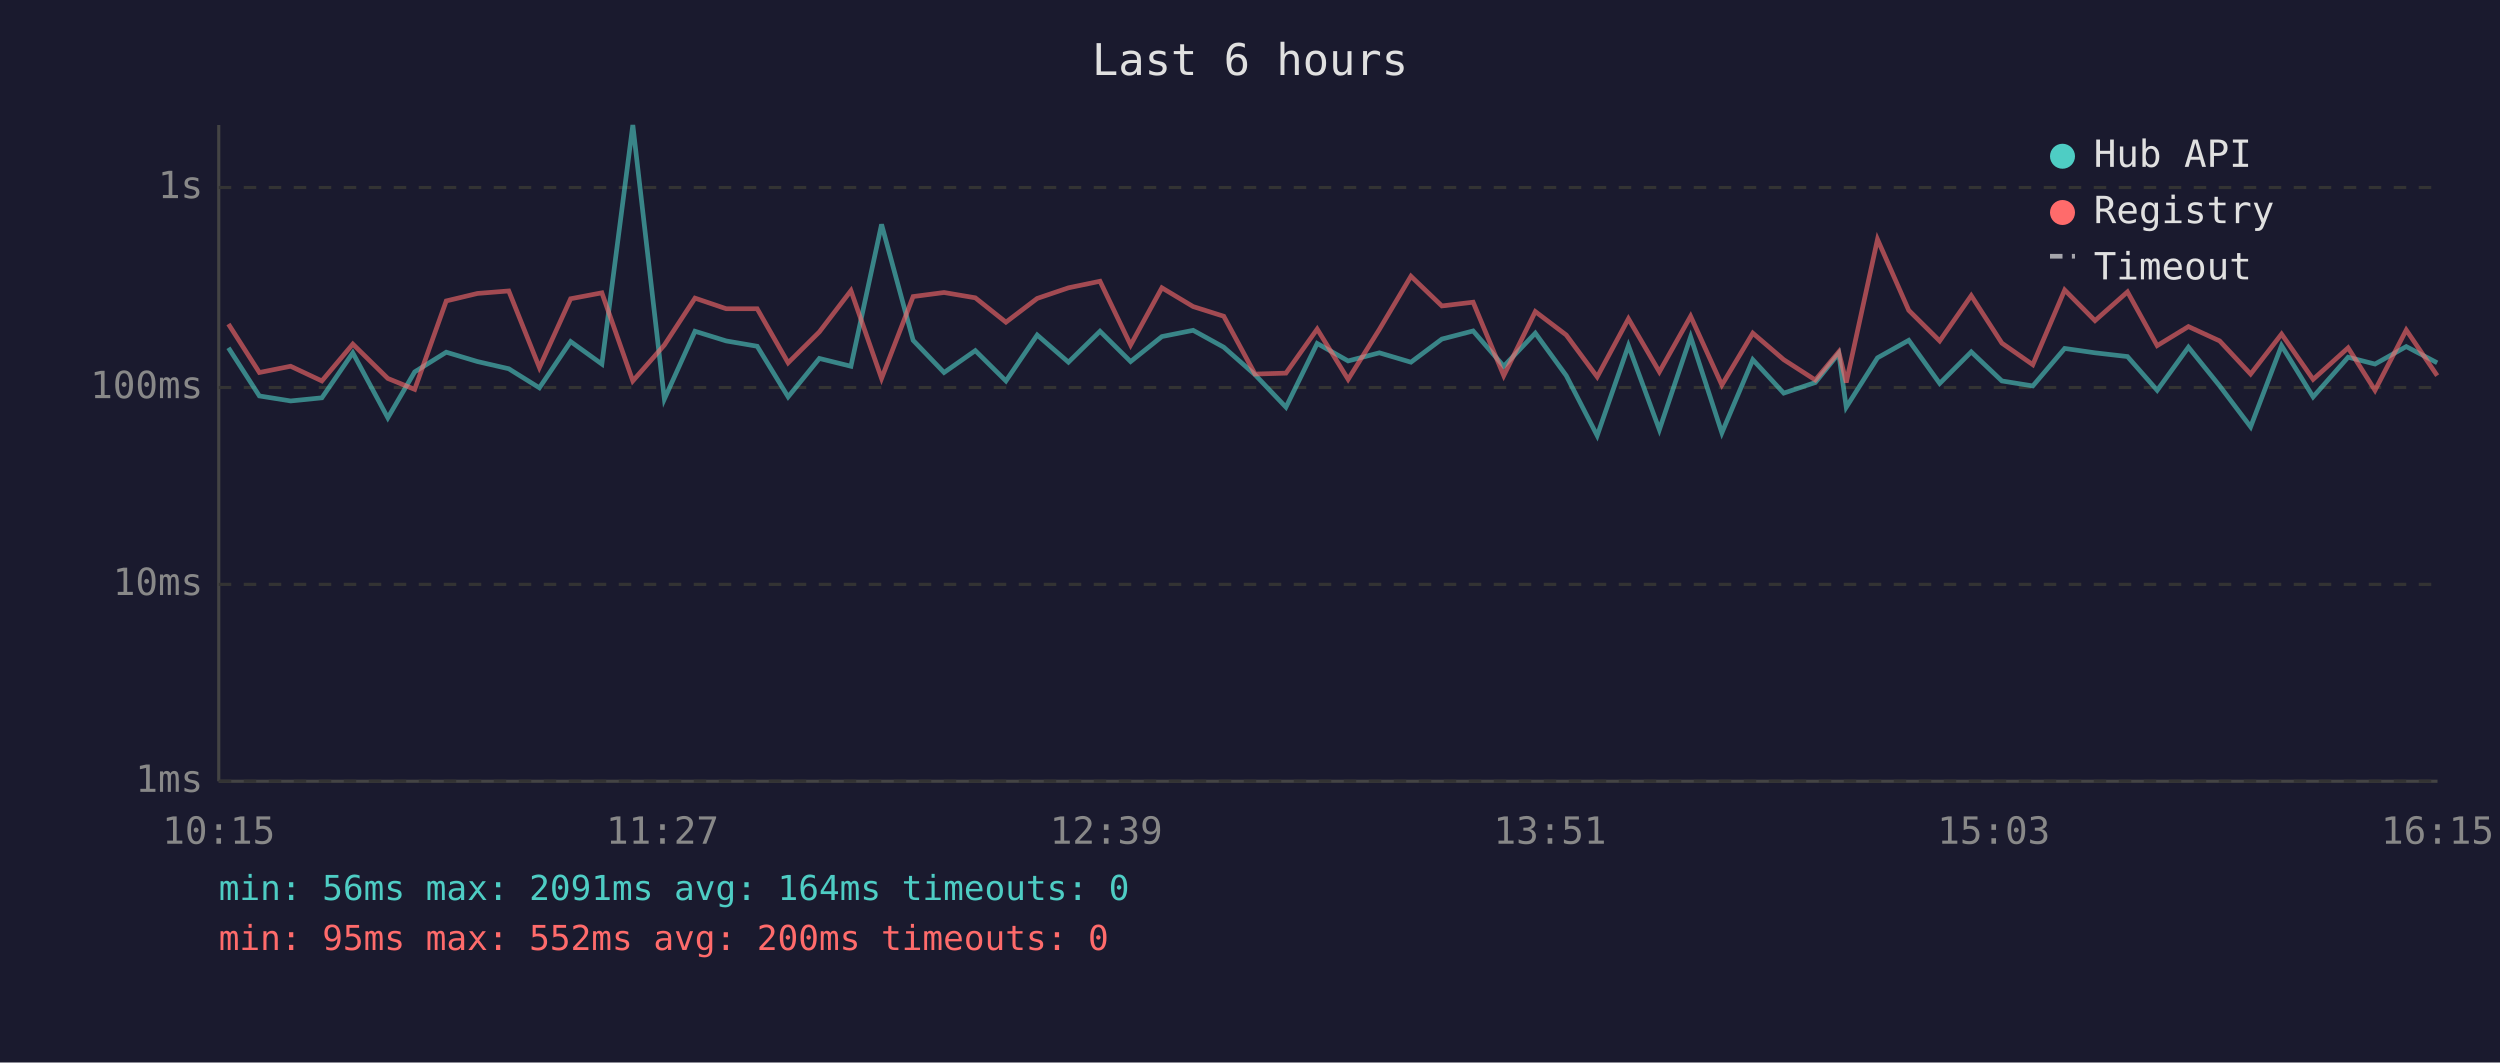
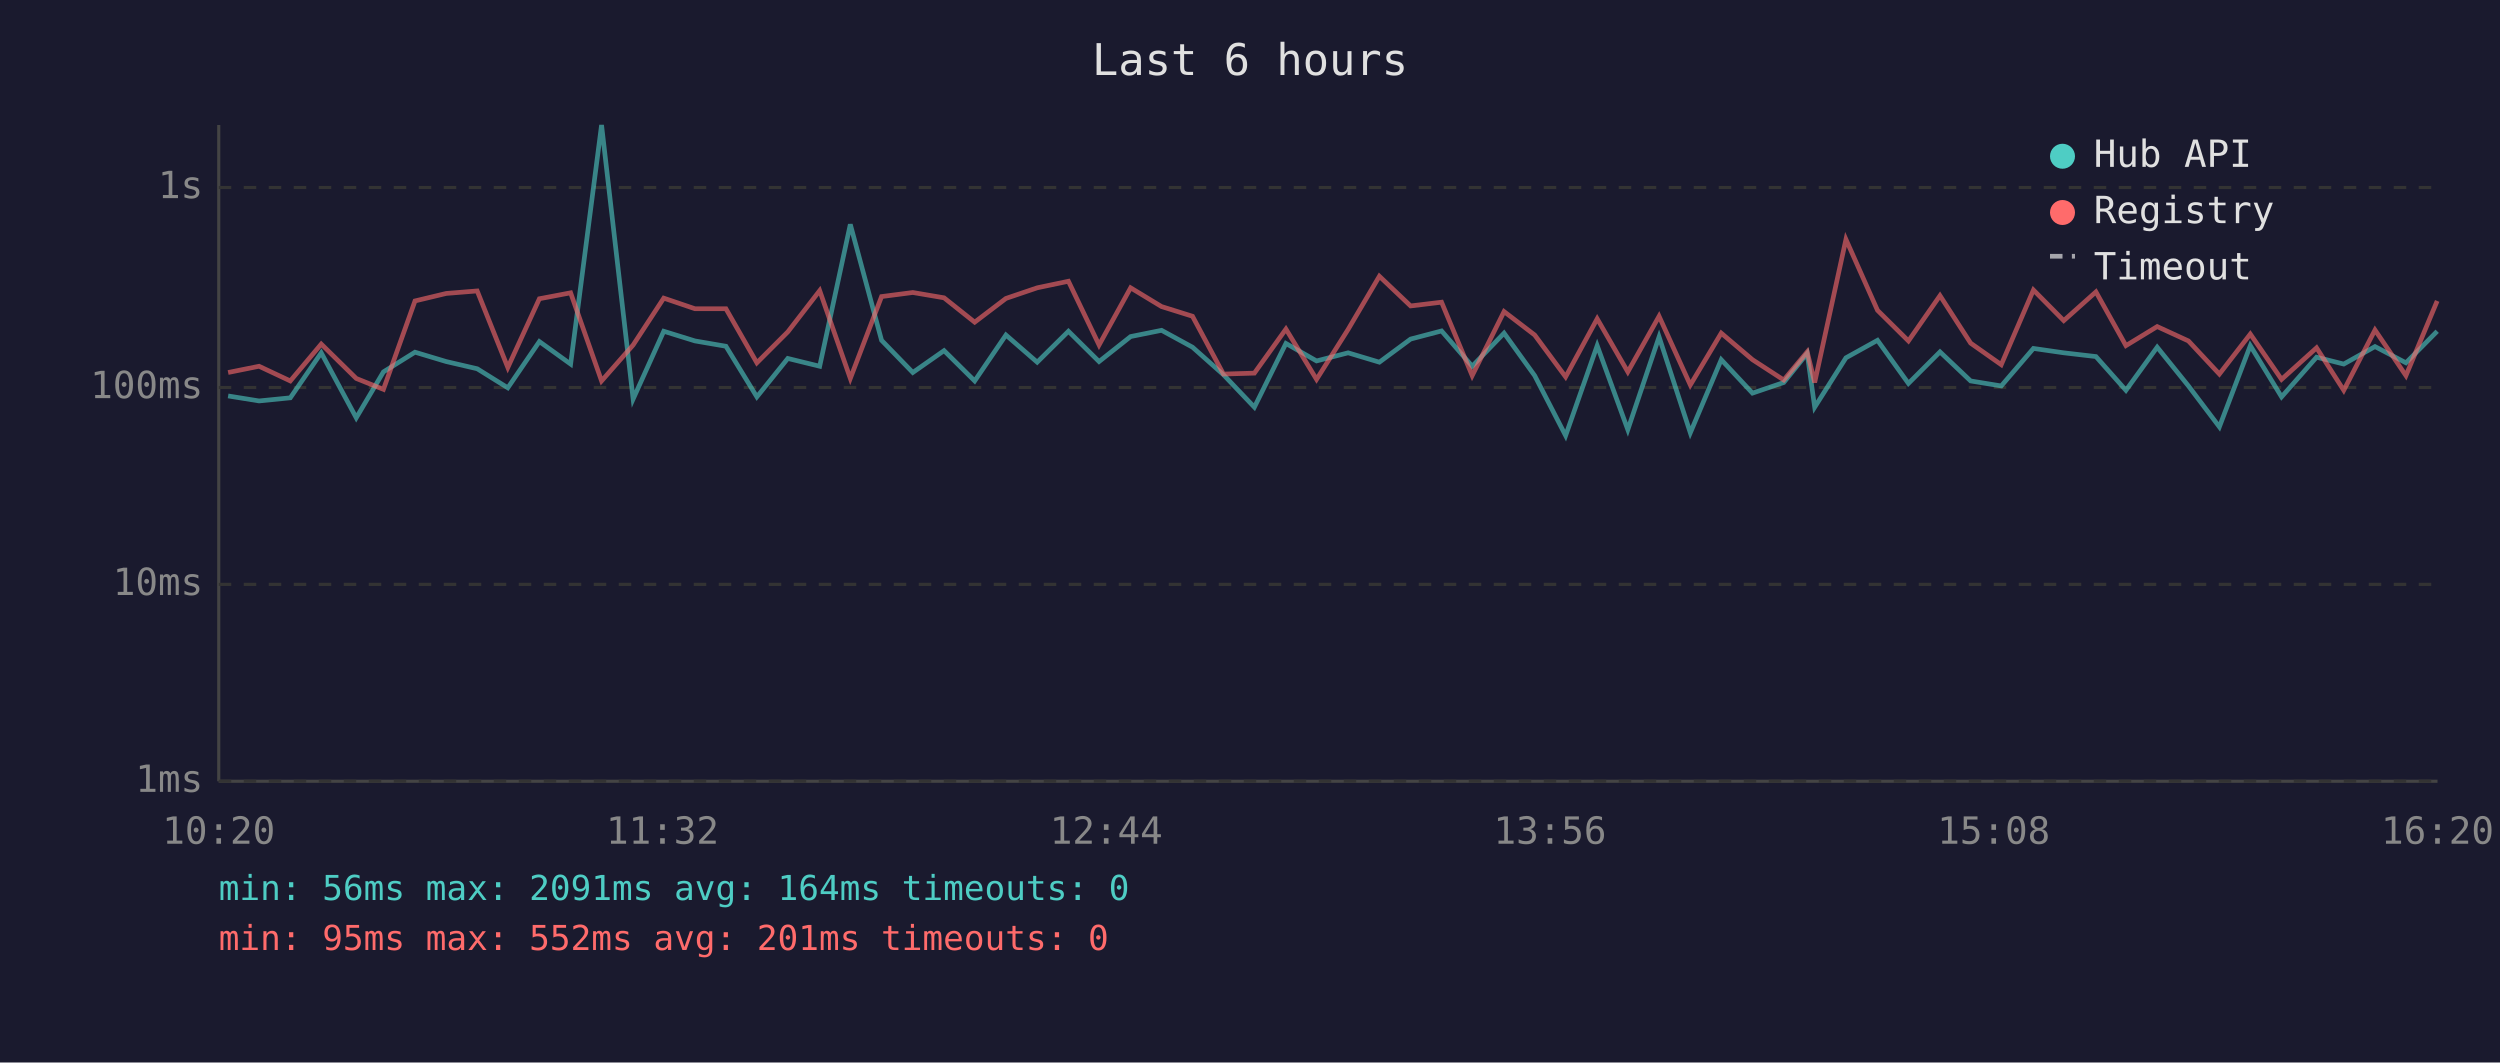
<svg xmlns="http://www.w3.org/2000/svg" viewBox="0 0 800 340" font-family="monospace" font-size="12">
  <rect width="800" height="340" fill="#1a1a2e" />
  <text x="400" y="24" fill="#e0e0e0" font-size="14" text-anchor="middle">Last 6 hours</text>
  <line x1="70" y1="40" x2="70" y2="250" stroke="#444" stroke-width="1" />
  <line x1="70" y1="250" x2="780" y2="250" stroke="#444" stroke-width="1" />
  <line x1="70" y1="250" x2="780" y2="250" stroke="#333" stroke-width="1" stroke-dasharray="4" />
  <text x="65" y="250" fill="#888" text-anchor="end" dominant-baseline="middle">1ms</text>
  <line x1="70" y1="187" x2="780" y2="187" stroke="#333" stroke-width="1" stroke-dasharray="4" />
  <text x="65" y="187" fill="#888" text-anchor="end" dominant-baseline="middle">10ms</text>
  <line x1="70" y1="124" x2="780" y2="124" stroke="#333" stroke-width="1" stroke-dasharray="4" />
  <text x="65" y="124" fill="#888" text-anchor="end" dominant-baseline="middle">100ms</text>
  <line x1="70" y1="60" x2="780" y2="60" stroke="#333" stroke-width="1" stroke-dasharray="4" />
  <text x="65" y="60" fill="#888" text-anchor="end" dominant-baseline="middle">1s</text>
-   <text x="70" y="270" fill="#888" text-anchor="middle">10:15</text>
-   <text x="212" y="270" fill="#888" text-anchor="middle">11:27</text>
-   <text x="354" y="270" fill="#888" text-anchor="middle">12:39</text>
-   <text x="496" y="270" fill="#888" text-anchor="middle">13:51</text>
-   <text x="638" y="270" fill="#888" text-anchor="middle">15:03</text>
-   <text x="780" y="270" fill="#888" text-anchor="middle">16:15</text>
-   <polyline points="73.1,111.3 83.0,126.7 93.0,128.3 103.0,127.3 112.9,112.9 124.1,133.7 132.7,119.0 142.8,112.7 152.8,115.7 162.8,118.0 172.6,124.1 182.6,109.3 192.6,116.5 202.5,40.0 212.6,127.7 222.4,106.0 232.4,109.1 242.3,110.8 252.2,127.0 262.2,114.7 272.3,117.2 282.1,71.8 292.2,108.9 302.1,119.2 312.1,112.2 321.9,121.9 331.9,107.2 341.9,115.9 352.0,106.0 361.8,115.7 371.8,107.7 381.8,105.7 391.6,111.1 401.6,119.9 411.5,130.3 421.5,109.9 431.4,115.5 441.4,112.9 451.5,115.9 461.4,108.5 471.4,105.9 481.2,117.2 491.3,106.6 501.2,120.2 511.1,139.4 521.1,110.6 531.0,137.5 541.0,107.8 551.0,138.5 560.9,115.1 570.8,125.8 580.9,122.4 588.4,113.1 590.8,130.3 600.8,114.5 610.8,108.9 620.7,122.7 630.8,112.6 640.6,121.9 650.5,123.5 660.7,111.5 670.4,112.9 680.8,114.1 690.3,124.9 700.3,111.1 710.3,123.5 720.2,136.6 730.1,110.6 740.2,127.0 751.4,114.3 760.0,116.5 770.0,110.9 779.9,116.1" fill="none" stroke="#4ecdc4" stroke-width="1.5" opacity="0.6" />
-   <polyline points="73.1,103.7 83.0,119.2 93.0,117.2 103.0,121.9 112.9,110.1 124.1,121.1 132.7,124.6 142.8,96.3 152.8,93.9 162.8,93.1 172.6,117.6 182.6,95.6 192.6,93.7 202.5,121.9 212.6,110.4 222.4,95.4 232.4,98.8 242.3,98.8 252.2,116.1 262.2,106.2 272.3,93.0 282.1,121.1 292.2,94.9 302.1,93.6 312.1,95.3 321.9,103.1 331.9,95.5 341.9,92.1 352.0,90.0 361.8,110.4 371.8,92.1 381.8,98.1 391.6,101.2 401.6,119.7 411.5,119.4 421.5,105.3 431.4,121.4 441.4,105.4 451.5,88.4 461.4,97.9 471.4,96.7 481.2,120.2 491.3,99.7 501.2,107.2 511.1,120.6 521.1,102.0 531.0,119.0 541.0,101.2 551.0,123.2 560.9,106.6 570.8,115.1 580.9,121.6 588.4,112.6 590.8,122.4 600.8,76.6 610.8,99.3 620.7,109.1 630.8,94.6 640.6,109.8 650.5,116.7 660.7,92.8 670.4,102.6 680.8,93.4 690.3,110.6 700.3,104.5 710.3,109.1 720.2,119.7 730.1,106.9 740.2,121.4 751.4,111.3 760.0,124.9 770.0,105.6 779.9,120.2" fill="none" stroke="#ff6b6b" stroke-width="1.5" opacity="0.6" />
+   <text x="70" y="270" fill="#888" text-anchor="middle">10:20</text>
+   <text x="212" y="270" fill="#888" text-anchor="middle">11:32</text>
+   <text x="354" y="270" fill="#888" text-anchor="middle">12:44</text>
+   <text x="496" y="270" fill="#888" text-anchor="middle">13:56</text>
+   <text x="638" y="270" fill="#888" text-anchor="middle">15:08</text>
+   <text x="780" y="270" fill="#888" text-anchor="middle">16:20</text>
+   <polyline points="73.0,126.7 82.9,128.3 92.9,127.3 102.8,112.9 114.0,133.7 122.7,119.0 132.8,112.7 142.8,115.7 152.7,118.0 162.5,124.1 172.6,109.3 182.6,116.5 192.5,40.0 202.6,127.7 212.4,106.0 222.4,109.1 232.3,110.8 242.2,127.0 252.1,114.7 262.3,117.2 272.1,71.8 282.1,108.9 292.1,119.2 302.1,112.2 311.9,121.9 321.9,107.2 331.9,115.9 341.9,106.0 351.7,115.7 361.8,107.7 371.7,105.7 381.6,111.1 391.5,119.9 401.4,130.3 411.5,109.9 421.3,115.5 431.4,112.9 441.4,115.9 451.4,108.5 461.3,105.9 471.1,117.2 481.3,106.6 491.1,120.2 501.0,139.4 511.1,110.6 520.9,137.5 530.9,107.8 540.9,138.5 550.8,115.1 560.8,125.8 570.8,122.4 578.3,113.1 580.7,130.3 590.7,114.5 600.8,108.9 610.7,122.7 620.8,112.6 630.6,121.9 640.4,123.5 650.7,111.5 660.4,112.9 670.7,114.1 680.3,124.9 690.3,111.1 700.3,123.5 710.2,136.6 720.1,110.6 730.1,127.0 741.3,114.3 750.0,116.5 760.0,110.9 769.9,116.1 779.9,106.0" fill="none" stroke="#4ecdc4" stroke-width="1.5" opacity="0.6" />
+   <polyline points="73.0,119.2 82.9,117.2 92.9,121.9 102.8,110.1 114.0,121.1 122.7,124.6 132.8,96.3 142.8,93.9 152.7,93.1 162.5,117.6 172.6,95.6 182.6,93.7 192.5,121.9 202.6,110.4 212.4,95.4 222.4,98.8 232.3,98.8 242.2,116.1 252.1,106.2 262.3,93.0 272.1,121.1 282.1,94.9 292.1,93.6 302.1,95.3 311.9,103.1 321.9,95.5 331.9,92.1 341.9,90.0 351.7,110.4 361.8,92.1 371.7,98.1 381.6,101.2 391.5,119.7 401.4,119.4 411.5,105.3 421.3,121.4 431.4,105.4 441.4,88.4 451.4,97.9 461.3,96.7 471.1,120.2 481.3,99.7 491.1,107.2 501.0,120.6 511.1,102.0 520.9,119.0 530.9,101.2 540.9,123.2 550.8,106.6 560.8,115.1 570.8,121.6 578.3,112.6 580.7,122.4 590.7,76.6 600.8,99.3 610.7,109.1 620.8,94.6 630.6,109.8 640.4,116.7 650.7,92.8 660.4,102.6 670.7,93.4 680.3,110.6 690.3,104.5 700.3,109.1 710.2,119.7 720.1,106.9 730.1,121.4 741.3,111.3 750.0,124.9 760.0,105.6 769.9,120.2 779.9,96.3" fill="none" stroke="#ff6b6b" stroke-width="1.5" opacity="0.6" />
  <circle cx="660" cy="50" r="4" fill="#4ecdc4" />
  <text x="670" y="50" fill="#e0e0e0" dominant-baseline="middle">Hub API</text>
  <circle cx="660" cy="68" r="4" fill="#ff6b6b" />
  <text x="670" y="68" fill="#e0e0e0" dominant-baseline="middle">Registry</text>
  <line x1="656" y1="82" x2="664" y2="82" stroke="#e0e0e0" stroke-width="1.5" stroke-dasharray="4,3" opacity="0.7" />
  <text x="670" y="86" fill="#e0e0e0" dominant-baseline="middle">Timeout</text>
  <text x="70" y="288" fill="#4ecdc4" font-size="11">min: 56ms  max: 2091ms  avg: 164ms  timeouts: 0</text>
-   <text x="70" y="304" fill="#ff6b6b" font-size="11">min: 95ms  max: 552ms  avg: 200ms  timeouts: 0</text>
+   <text x="70" y="304" fill="#ff6b6b" font-size="11">min: 95ms  max: 552ms  avg: 201ms  timeouts: 0</text>
</svg>
